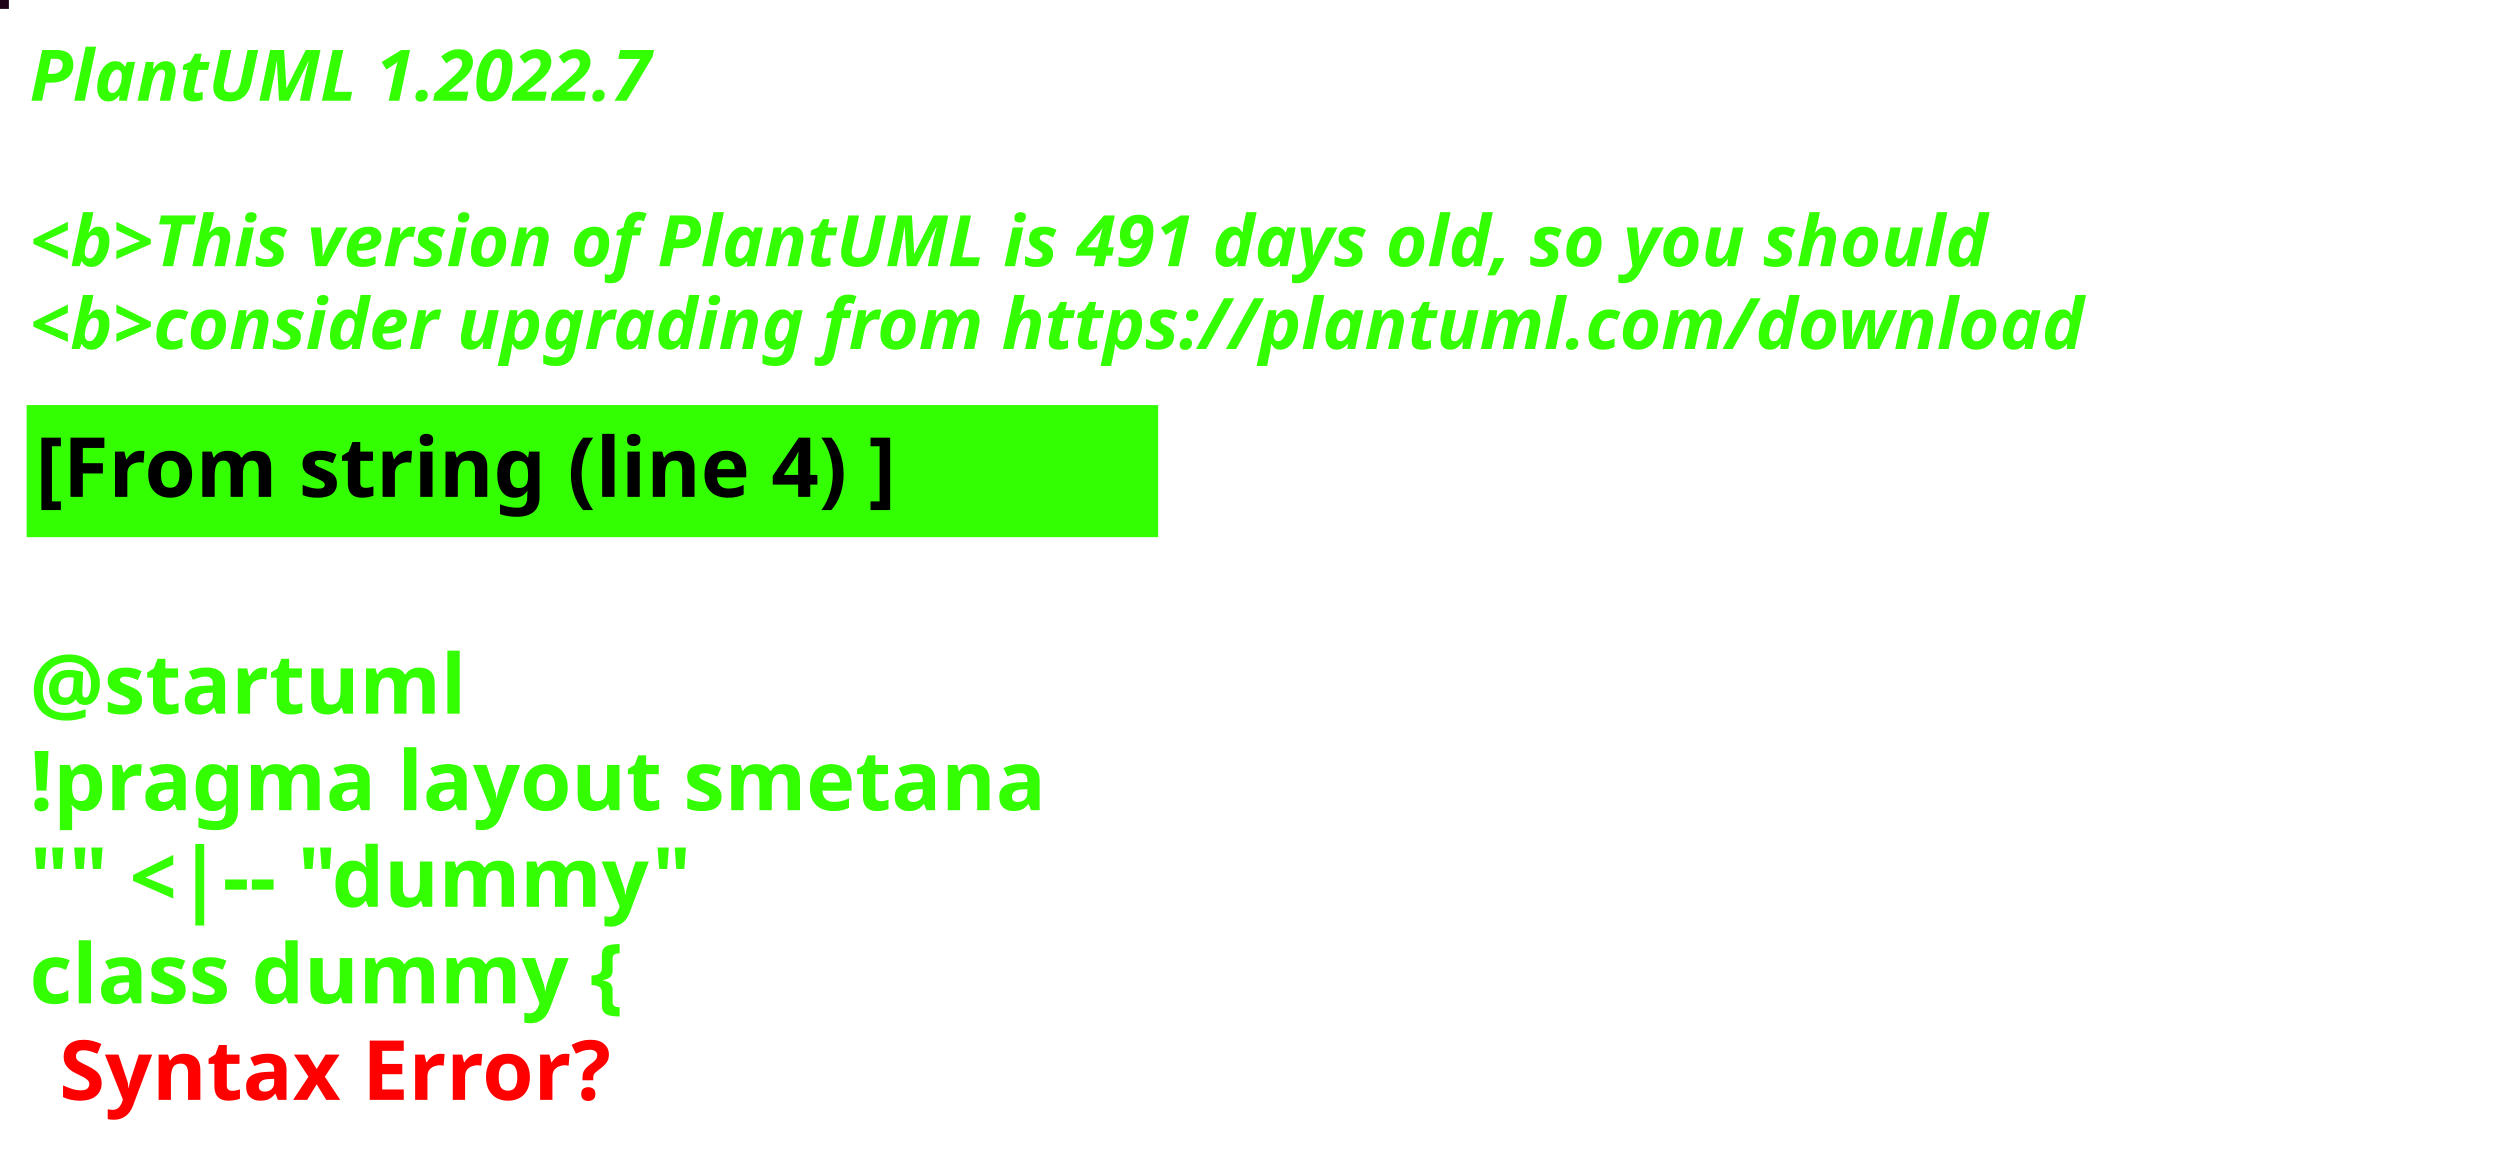
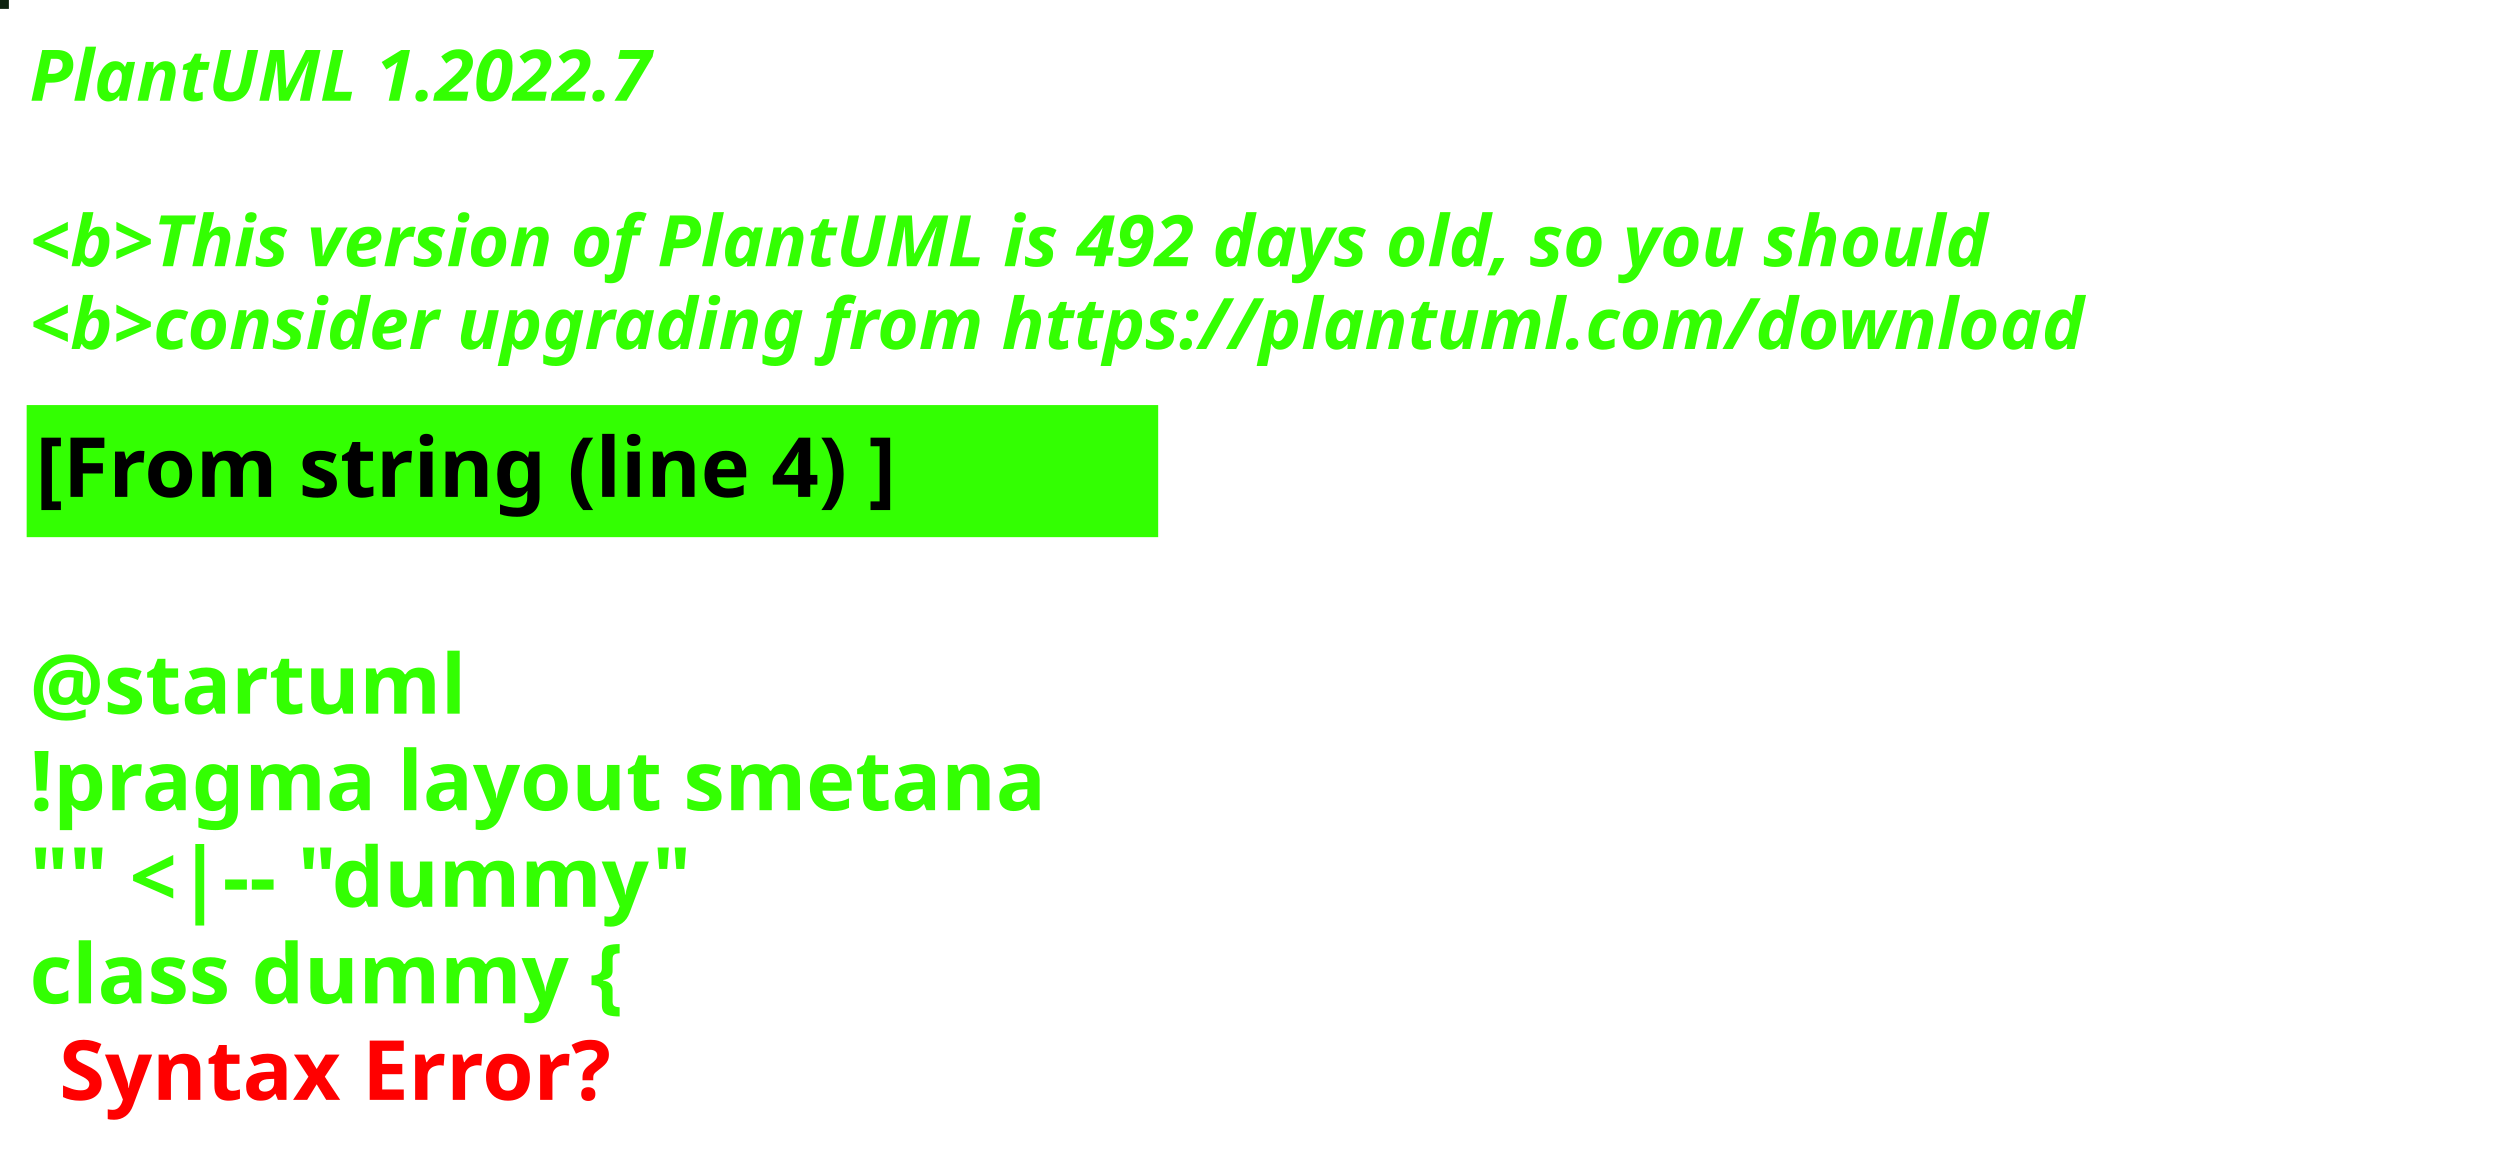
<svg xmlns="http://www.w3.org/2000/svg" contentStyleType="text/css" height="194px" preserveAspectRatio="none" style="width:422px;height:194px;background:#000000;" version="1.1" viewBox="0 0 422 194" width="422px" zoomAndPan="magnify">
  <defs />
  <g>
-     <rect fill="#200219" height="1" style="stroke:#200219;stroke-width:1.0;" width="1" x="0" y="0" />
+     <rect fill="#0E2310" height="1" style="stroke:#0E2310;stroke-width:1.0;" width="1" x="0" y="0" />
    <text fill="#33FF02" font-family="sans-serif" font-size="12" font-style="italic" font-weight="bold" lengthAdjust="spacing" textLength="127" x="5" y="17">PlantUML 1.2022.7</text>
    <text fill="#33FF02" font-family="sans-serif" font-size="12" font-style="italic" font-weight="bold" lengthAdjust="spacing" textLength="4" x="5" y="30.969"> </text>
-     <text fill="#33FF02" font-family="sans-serif" font-size="12" font-style="italic" font-weight="bold" lengthAdjust="spacing" textLength="399" x="5" y="44.938">&lt;b&gt;This version of PlantUML is 491 days old, so you should</text>
+     <text fill="#33FF02" font-family="sans-serif" font-size="12" font-style="italic" font-weight="bold" lengthAdjust="spacing" textLength="399" x="5" y="44.938">&lt;b&gt;This version of PlantUML is 492 days old, so you should</text>
    <text fill="#33FF02" font-family="sans-serif" font-size="12" font-style="italic" font-weight="bold" lengthAdjust="spacing" textLength="408" x="5" y="58.906">&lt;b&gt;consider upgrading from https://plantuml.com/download</text>
    <rect fill="#33FF02" height="21.297" style="stroke:#33FF02;stroke-width:1.0;" width="190" x="5" y="68.875" />
    <text fill="#000000" font-family="sans-serif" font-size="14" font-weight="bold" lengthAdjust="spacing" textLength="168" x="6" y="83.875">[From string (line 4) ]</text>
    <text fill="#33FF02" font-family="sans-serif" font-size="14" font-weight="bold" lengthAdjust="spacing" textLength="5" x="5" y="104.172"> </text>
    <text fill="#33FF02" font-family="sans-serif" font-size="14" font-weight="bold" lengthAdjust="spacing" textLength="79" x="5" y="120.469">@startuml</text>
    <text fill="#33FF02" font-family="sans-serif" font-size="14" font-weight="bold" lengthAdjust="spacing" textLength="190" x="5" y="136.766">!pragma layout smetana</text>
    <text fill="#33FF02" font-family="sans-serif" font-size="14" font-weight="bold" lengthAdjust="spacing" textLength="124" x="5" y="153.062">"" &lt;|-- "dummy"</text>
    <text fill="#33FF02" font-family="sans-serif" font-size="14" font-weight="bold" lengthAdjust="spacing" text-decoration="wavy underline" textLength="117" x="5" y="169.359">class dummy {</text>
    <text fill="#FF0000" font-family="sans-serif" font-size="14" font-weight="bold" lengthAdjust="spacing" textLength="106" x="10" y="185.656">Syntax Error?</text>
  </g>
</svg>
